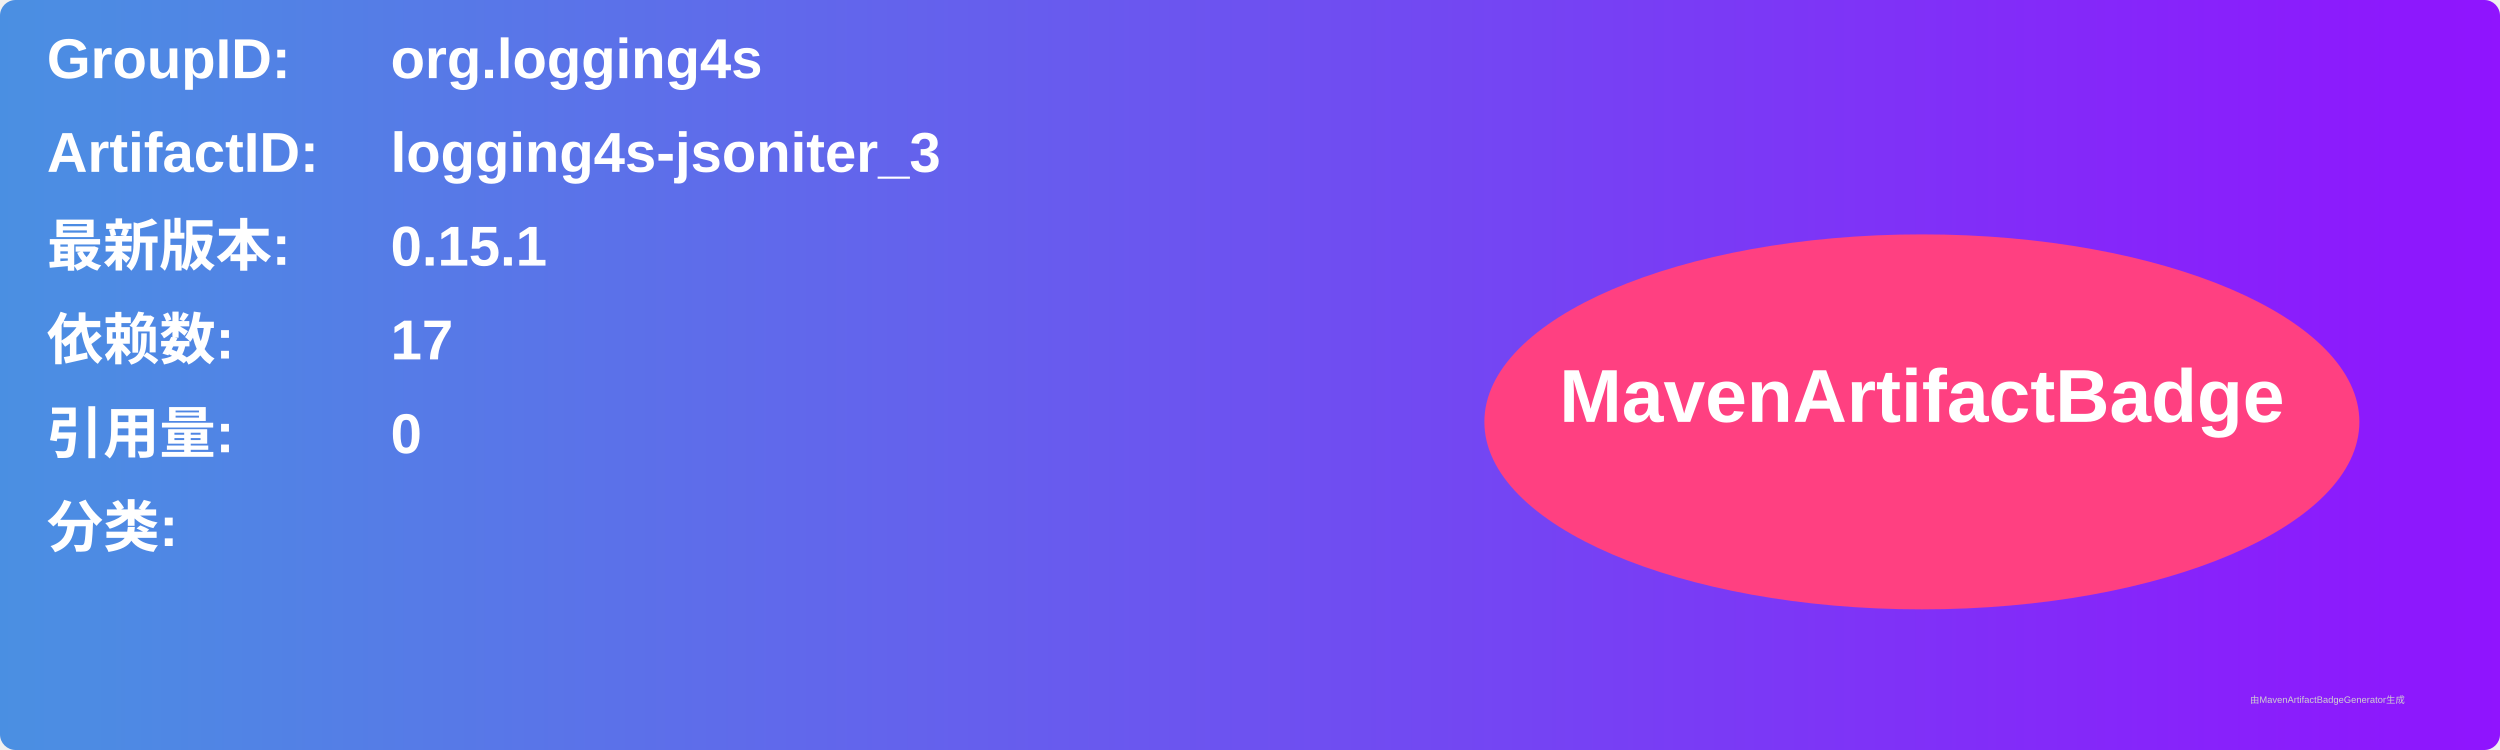
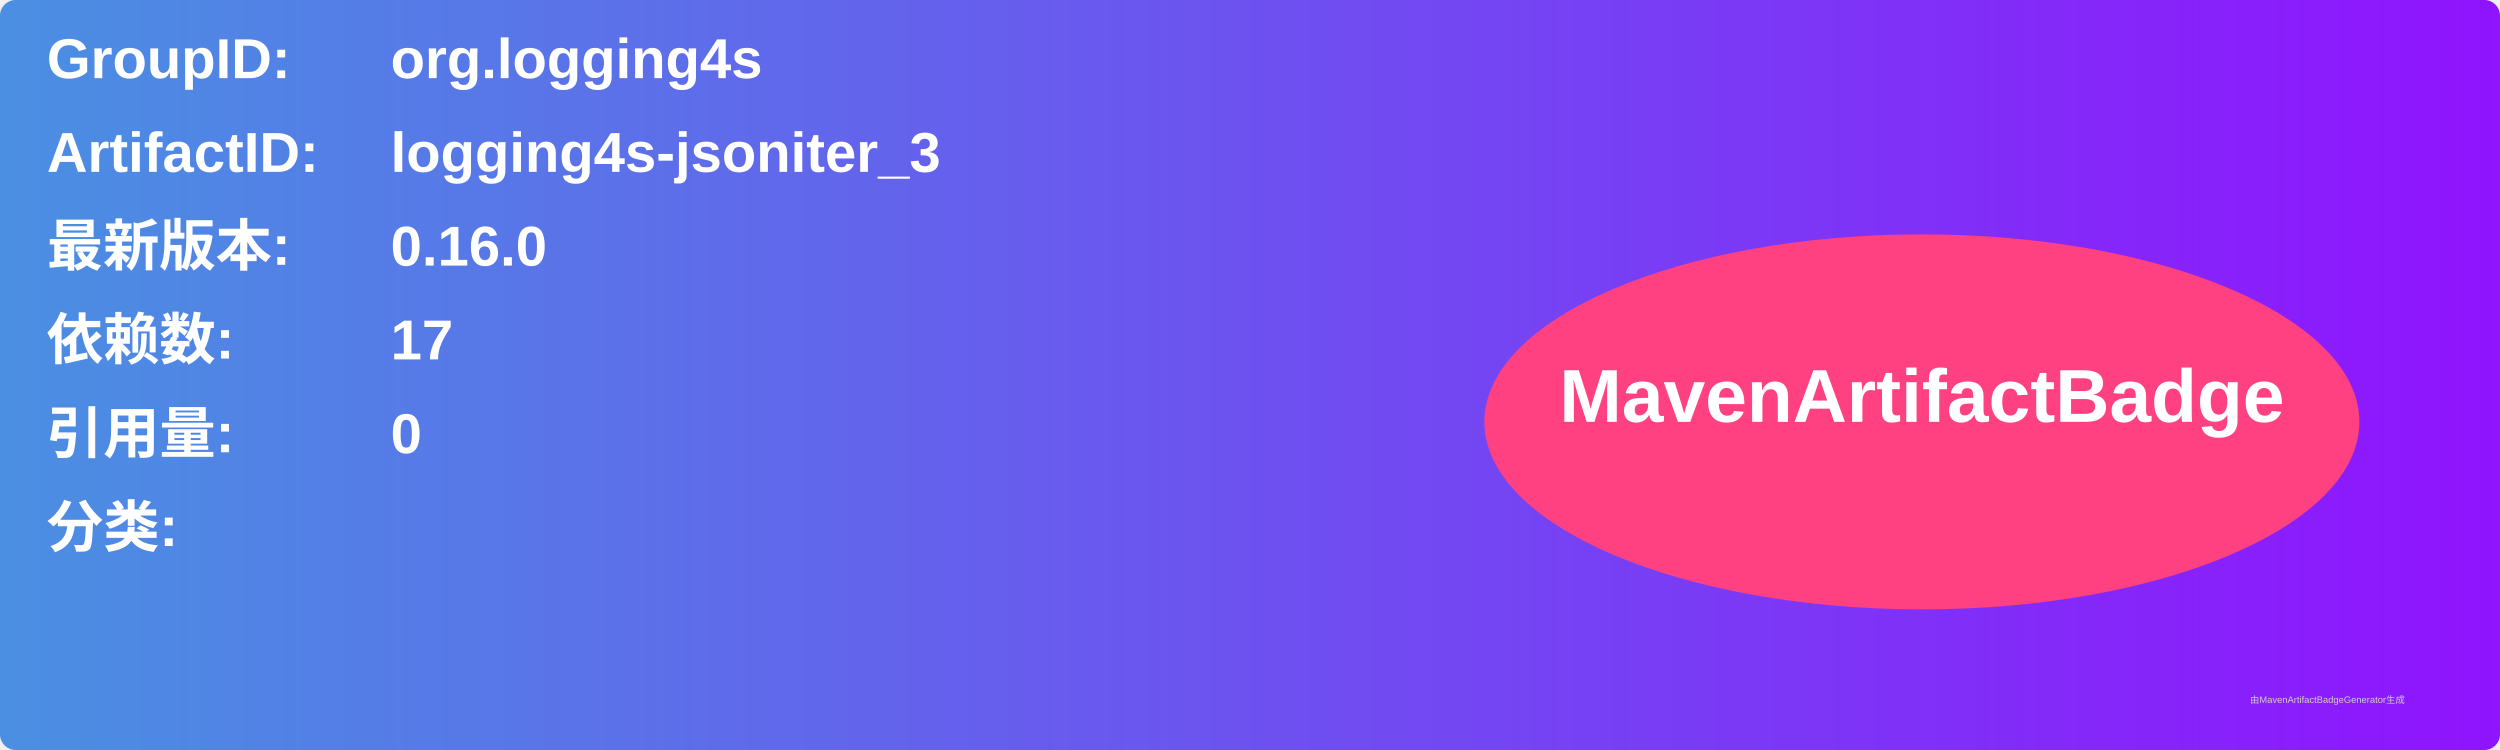
<svg xmlns="http://www.w3.org/2000/svg" width="800" height="240" viewBox="0 0 800 240">
  <linearGradient id="grad" x1="0%" y1="0%" x2="100%" y2="0%">
    <stop offset="0%" stop-color="#4a90e2" />
    <stop offset="100%" stop-color="#9013fe" />
  </linearGradient>
  <rect width="100%" height="100%" rx="5" ry="5" fill="url(#grad)" />
  <g transform="translate(15, 15)">
    <text x="0" y="10" font-family="Arial" font-size="18" fill="white" font-weight="bold" width="260">GroupID:</text>
    <text x="110" y="10" font-family="Arial" font-size="18" fill="white" font-weight="bold" width="460">org.logging4s</text>
    <text x="0" y="40" font-family="Arial" font-size="18" fill="white" font-weight="bold" width="260">ArtifactID:</text>
    <text x="110" y="40" font-family="Arial" font-size="18" fill="white" font-weight="bold" width="460">logging4s-jsoniter_3</text>
    <text x="0" y="70" font-family="Arial" font-size="18" fill="white" font-weight="bold">最新版本:</text>
    <text x="110" y="70" font-family="Arial" font-size="18" fill="white" font-weight="bold">
-       <tspan font-weight="bold">0.15.1</tspan>
+       <tspan font-weight="bold">0.16.0</tspan>
    </text>
    <text x="0" y="100" font-family="Arial" font-size="18" fill="white" font-weight="bold">依赖数: </text>
    <text x="110" y="100" font-family="Arial" font-size="18" fill="white">
      <tspan font-weight="bold">17</tspan>
    </text>
    <text x="0" y="130" font-family="Arial" font-size="18" fill="white" font-weight="bold">引用量: </text>
    <text x="110" y="130" font-family="Arial" font-size="18" fill="white">
      <tspan font-weight="bold">0</tspan>
    </text>
    <text x="0" y="160" font-family="Arial" font-size="18" fill="white" font-weight="bold">分类:</text>
    <text x="10" y="190" font-family="Arial" font-size="10" fill="white">
      <tspan font-weight="bold" />
    </text>
    <ellipse cx="600" cy="120" rx="140" ry="60" fill="#ff4081" />
    <text x="600" y="120" text-anchor="middle" font-family="Arial" font-size="24" fill="white" font-weight="bold">MavenArtifactBadge</text>
  </g>
  <text x="720" y="225" font-family="Arial" font-size="3" fill="#d0d0d0">由MavenArtifactBadgeGenerator生成</text>
</svg>
